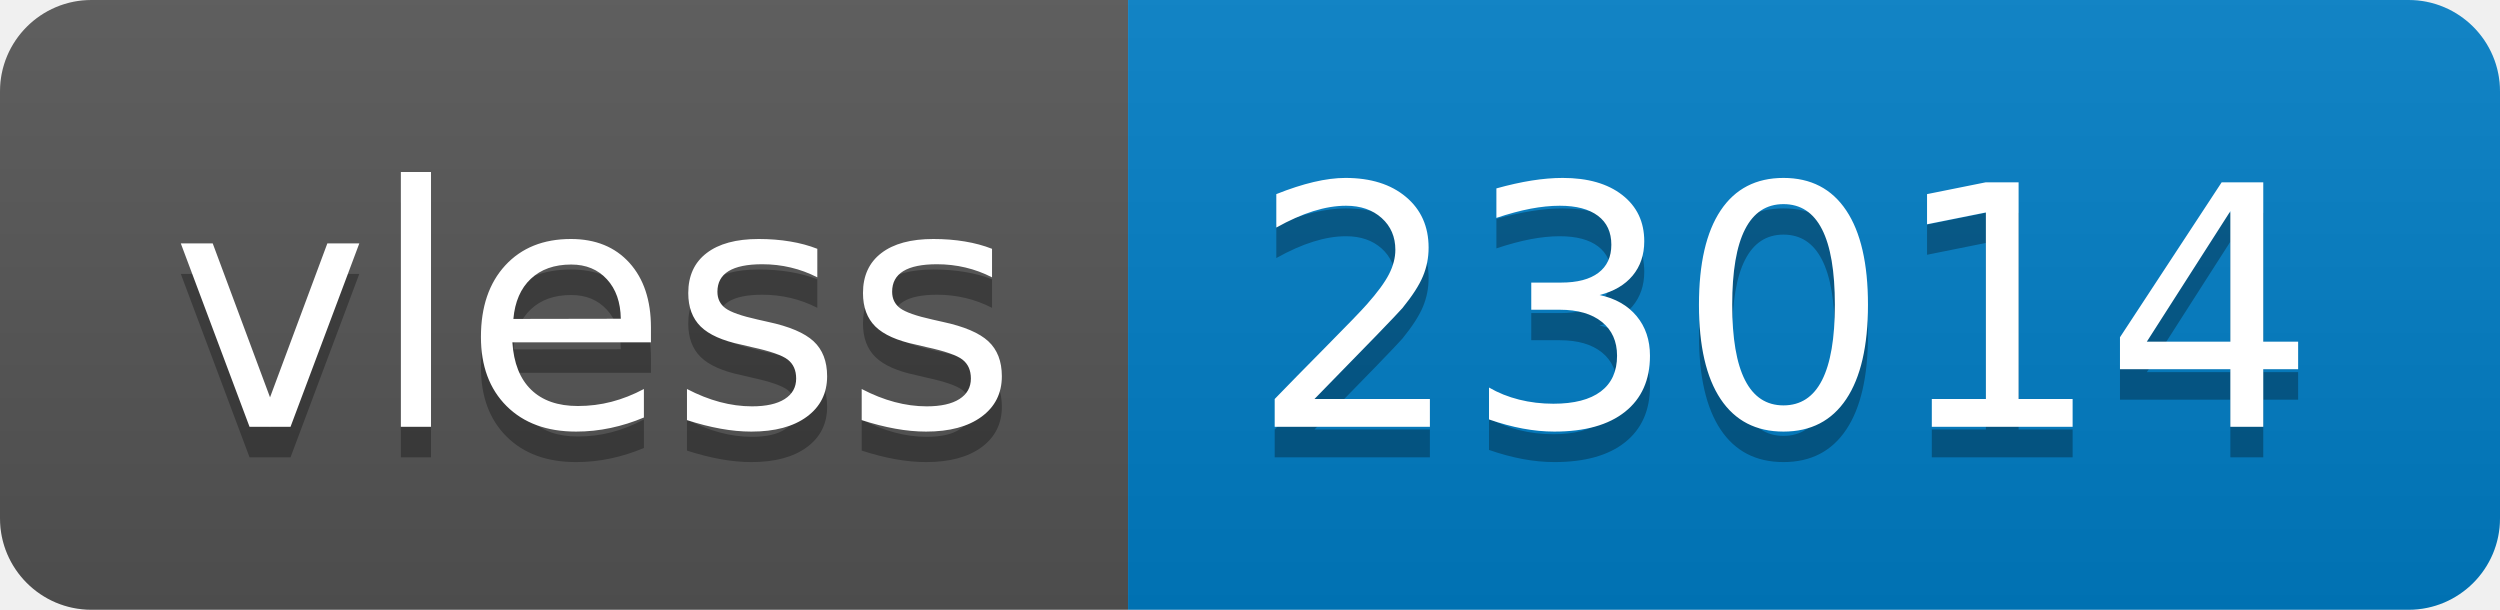
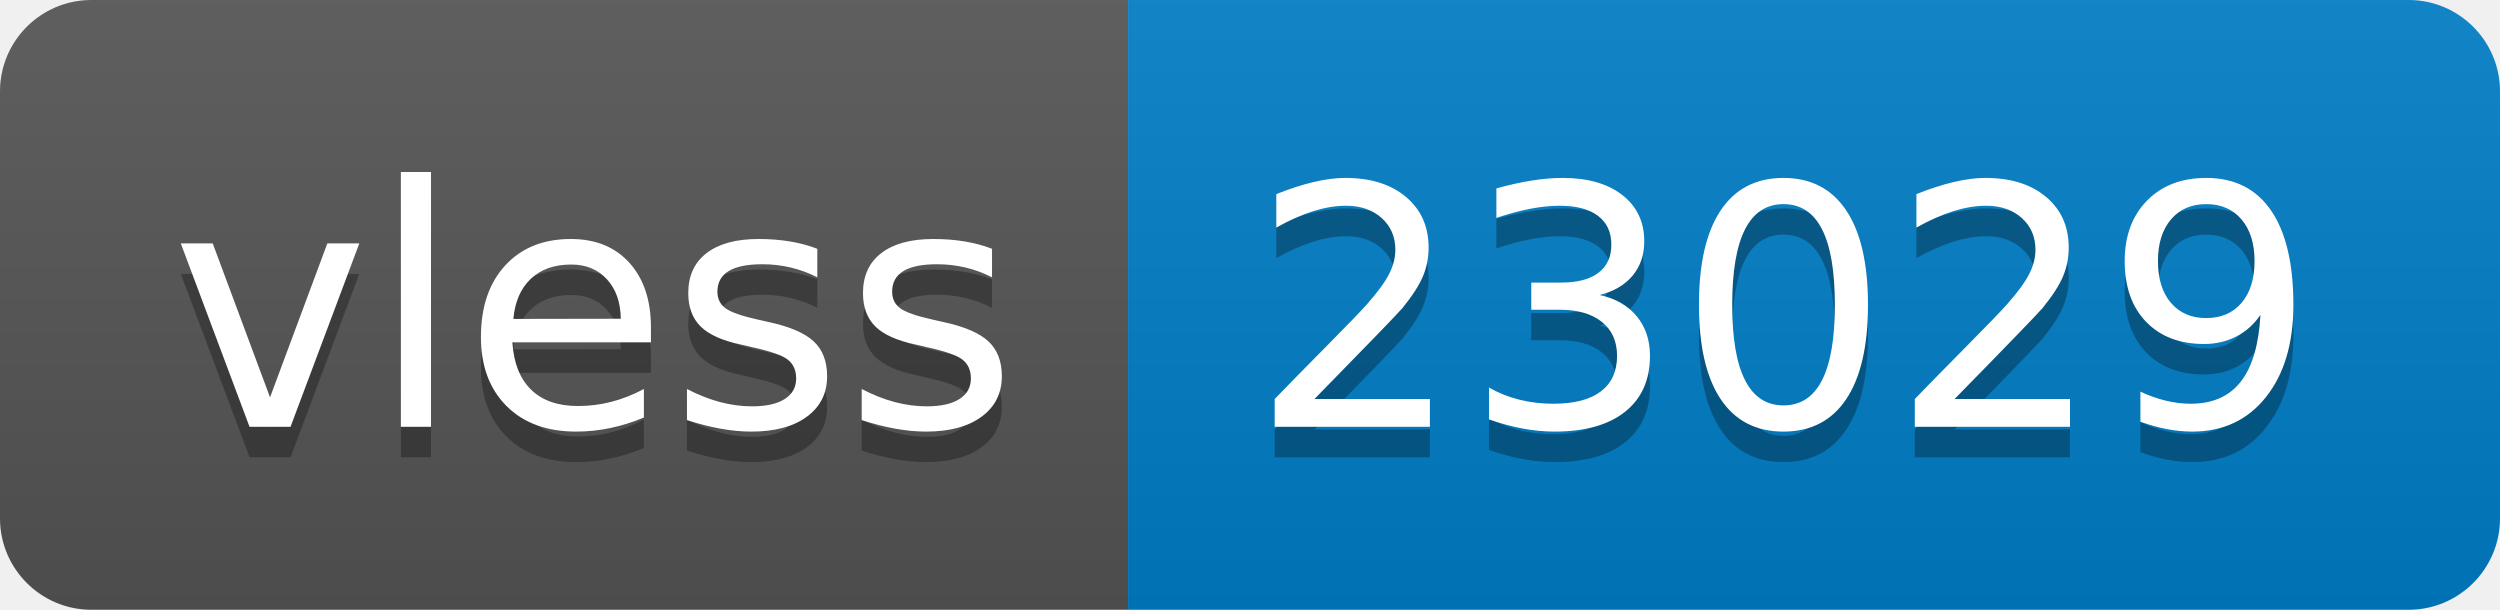
- <svg xmlns="http://www.w3.org/2000/svg" width="82" height="20" role="img" aria-label="vless: 23014">
+ <svg xmlns="http://www.w3.org/2000/svg" width="82" height="20" role="img" aria-label="vless: 23029">
  <linearGradient id="s" x2="0" y2="100%">
    <stop offset="0" stop-color="#bbb" stop-opacity=".1" />
    <stop offset="1" stop-opacity=".1" />
  </linearGradient>
  <clipPath id="r">
    <rect width="82" height="20" rx="3" fill="#fff" />
  </clipPath>
  <g clip-path="url(#r)">
    <rect width="37" height="20" fill="#555" />
    <rect x="37" width="45" height="20" fill="#007ec6" />
    <rect width="82" height="20" fill="url(#s)" />
  </g>
  <g fill="#fff" text-anchor="middle" font-family="Verdana,Geneva,DejaVu Sans,sans-serif" text-rendering="geometricPrecision" font-size="110">
    <text aria-hidden="true" x="195" y="150" fill="#010101" fill-opacity=".3" transform="scale(.1)" textLength="270">vless</text>
    <text x="195" y="140" transform="scale(.1)" fill="#fff" textLength="270">vless</text>
-     <text aria-hidden="true" x="585" y="150" fill="#010101" fill-opacity=".3" transform="scale(.1)" textLength="350">23014</text>
-     <text x="585" y="140" transform="scale(.1)" fill="#fff" textLength="350">23014</text>
+     <text aria-hidden="true" x="585" y="150" fill="#010101" fill-opacity=".3" transform="scale(.1)" textLength="350">23029</text>
+     <text x="585" y="140" transform="scale(.1)" fill="#fff" textLength="350">23029</text>
  </g>
</svg>
